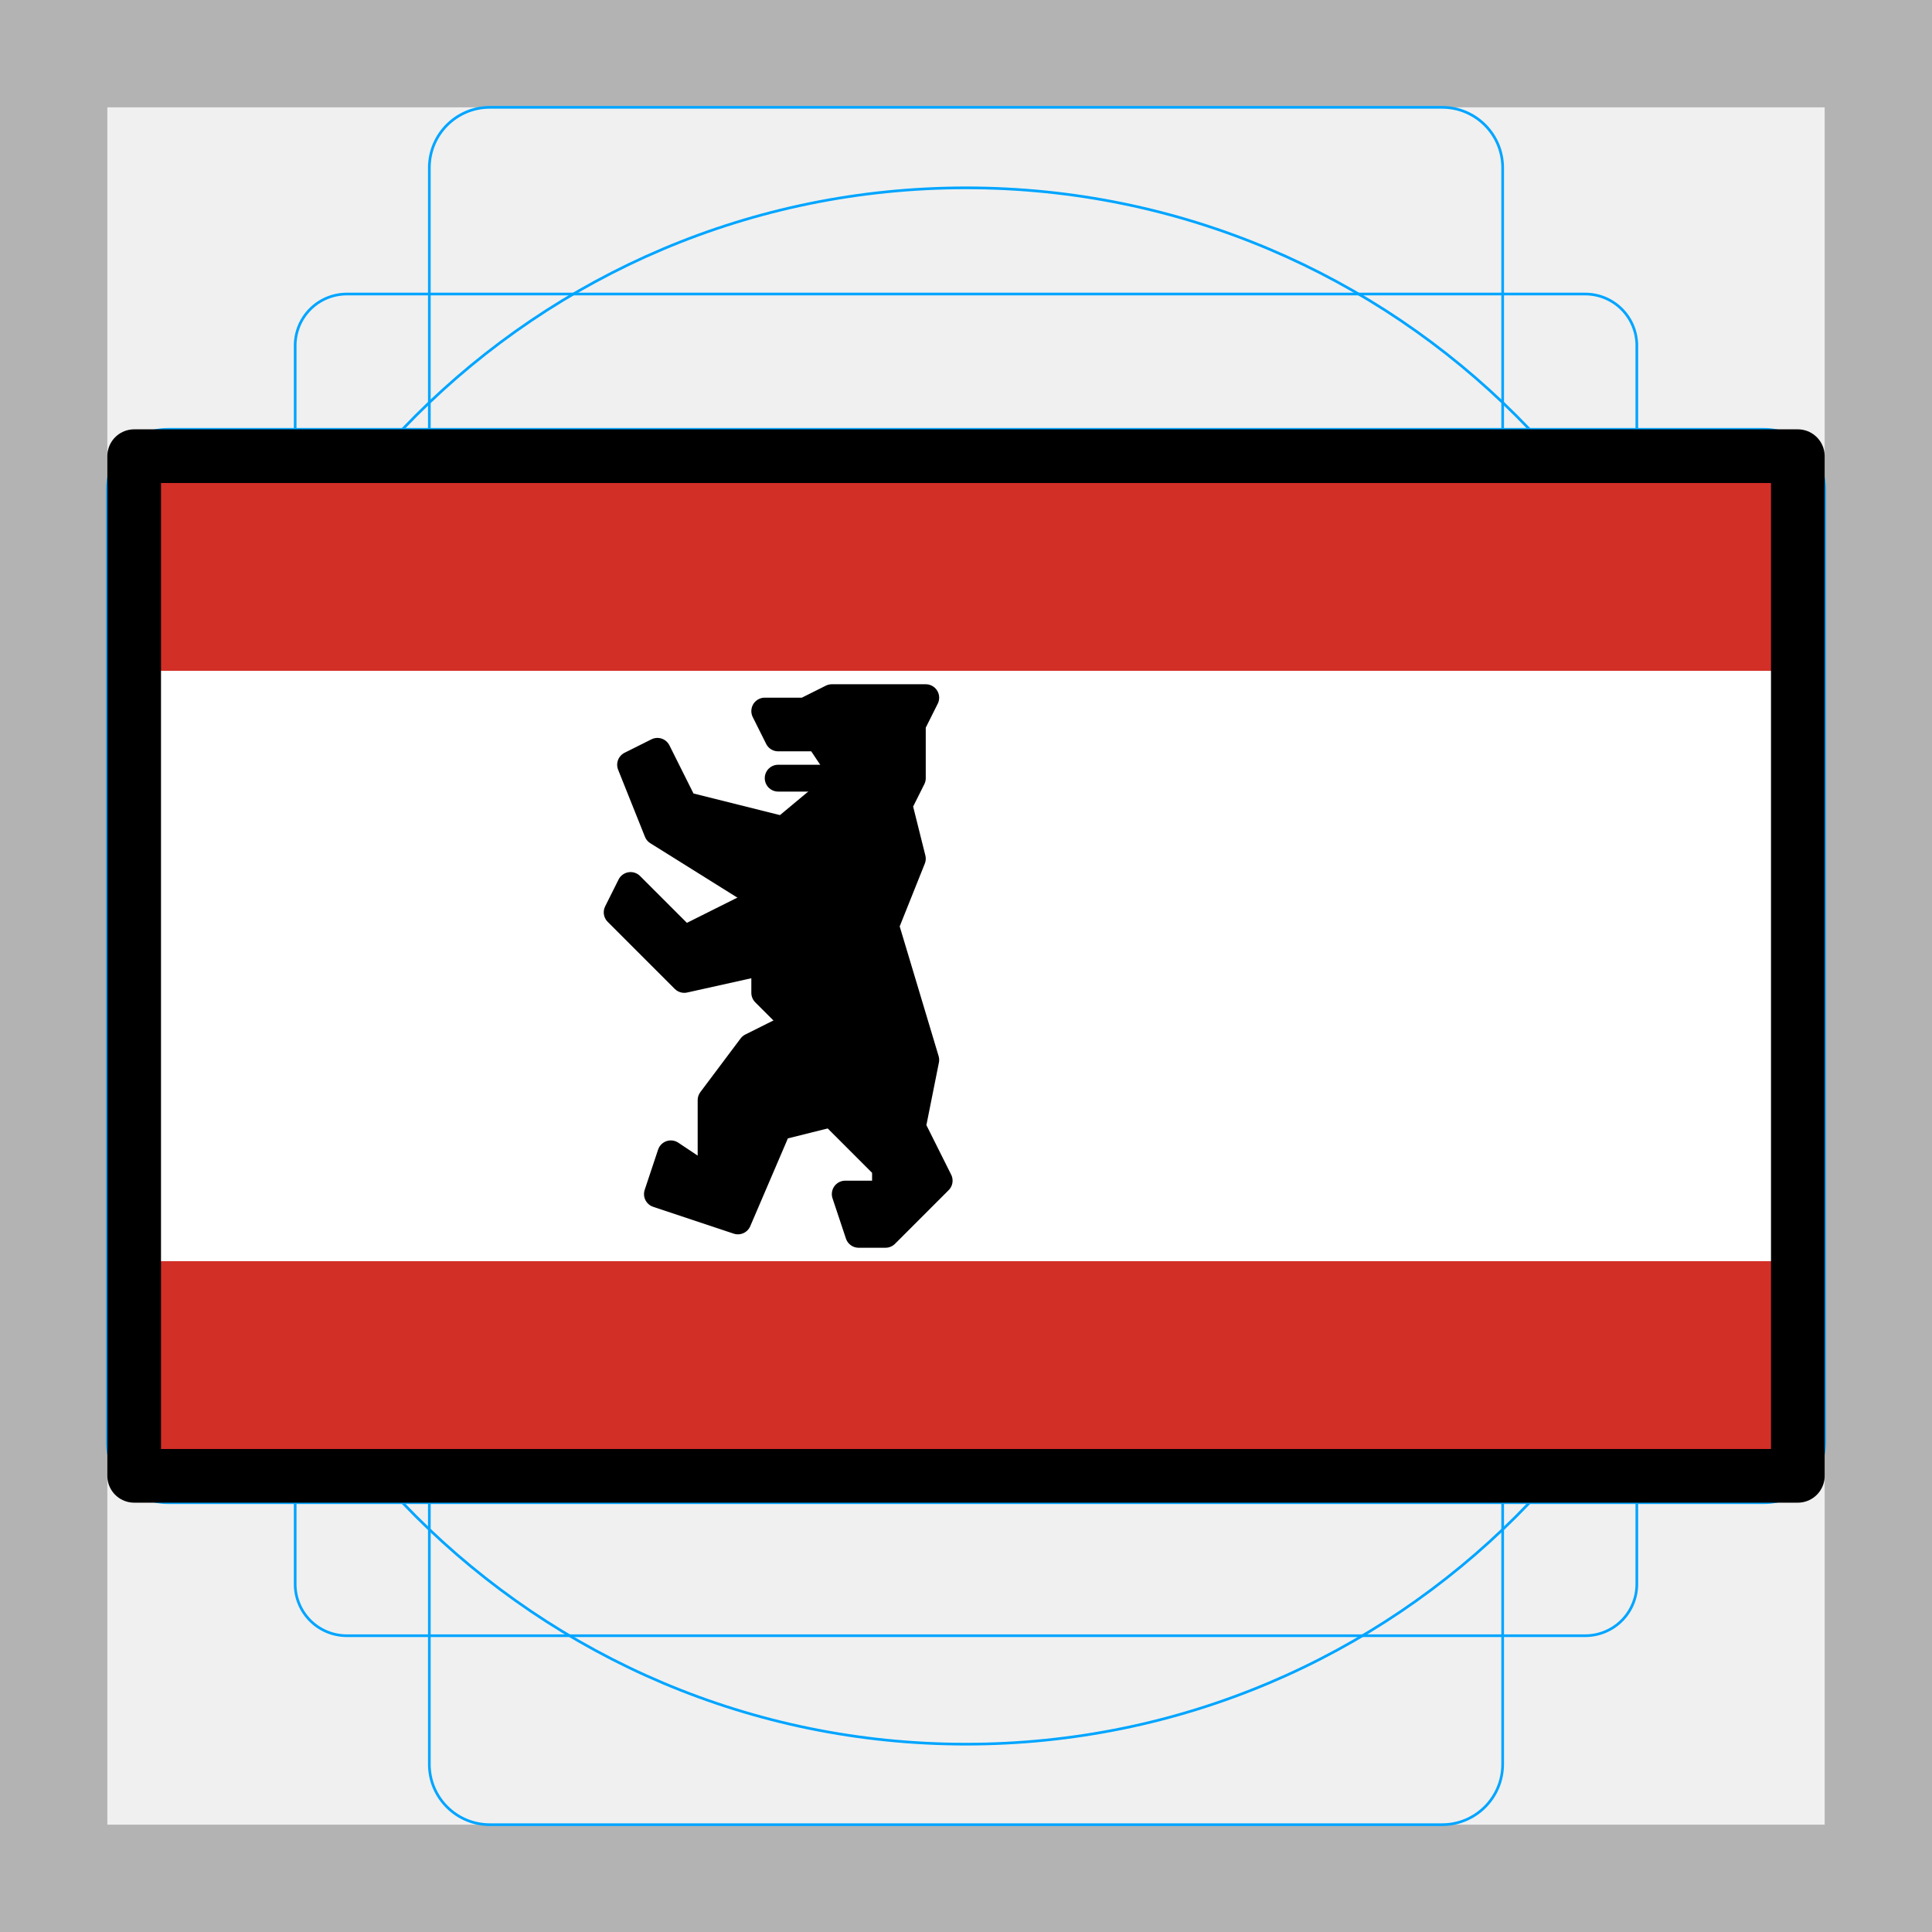
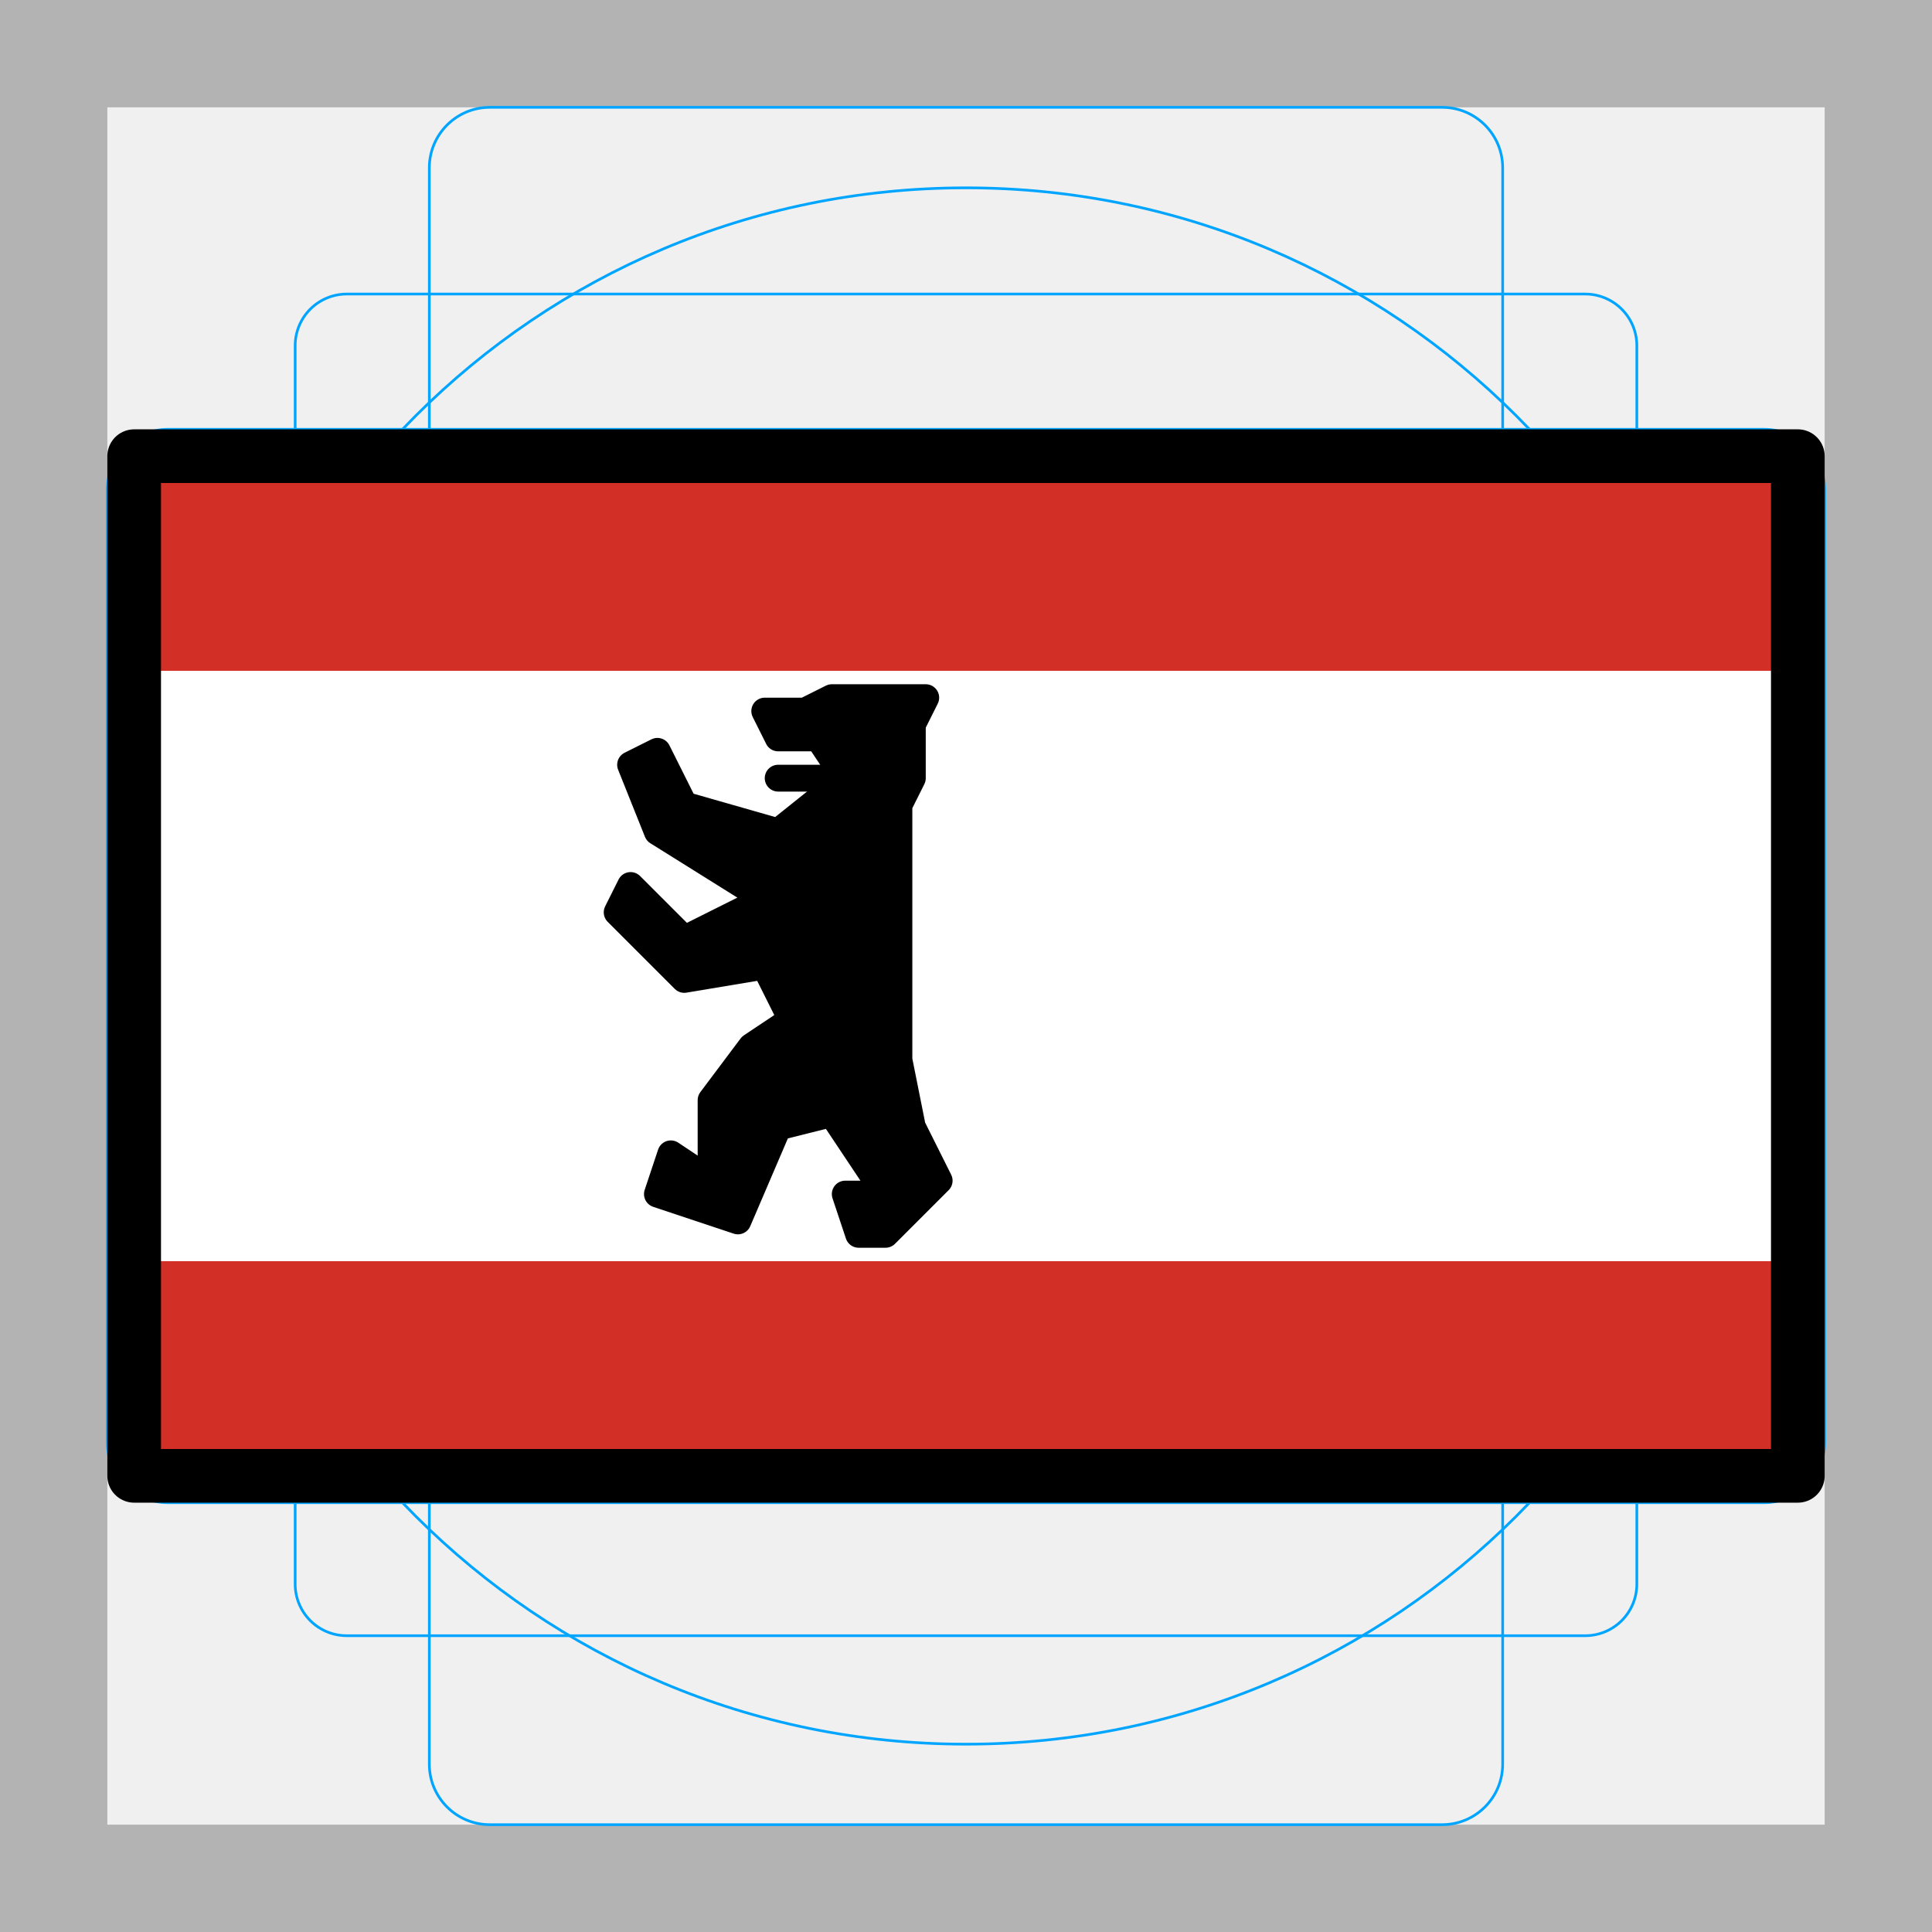
- <svg xmlns="http://www.w3.org/2000/svg" id="emoji" viewBox="0 0 72 72">
+ <svg xmlns="http://www.w3.org/2000/svg" viewBox="0 0 72 72">
  <g id="grid">
    <path fill="#B3B3B3" d="M68 4V68H4V4H68ZM72 0H0V72H72V0Z" />
    <path fill="none" stroke="#00A5FF" stroke-miterlimit="10" stroke-width="0.1" d="M12.923 10.958H59.077C59.587 10.958 60.076 11.161 60.437 11.522C60.797 11.882 61 12.371 61 12.881V59.035C61 59.545 60.797 60.034 60.437 60.395C60.076 60.756 59.587 60.958 59.077 60.958H12.923C12.413 60.958 11.924 60.756 11.563 60.395C11.203 60.034 11 59.545 11 59.035V12.881C11 12.371 11.203 11.882 11.563 11.521C11.924 11.161 12.413 10.958 12.923 10.958V10.958Z" />
    <path fill="none" stroke="#00A5FF" stroke-miterlimit="10" stroke-width="0.1" d="M53.746 4H18.254C17.009 4 16 5.009 16 6.254V65.746C16 66.991 17.009 68 18.254 68H53.746C54.991 68 56 66.991 56 65.746V6.254C56 5.009 54.991 4 53.746 4Z" />
    <path fill="none" stroke="#00A5FF" stroke-miterlimit="10" stroke-width="0.1" d="M68 53.746V18.254C68 17.009 66.991 16 65.746 16L6.254 16C5.009 16 4 17.009 4 18.254V53.746C4 54.991 5.009 56 6.254 56L65.746 56C66.991 56 68 54.991 68 53.746Z" />
    <path fill="none" stroke="#00A5FF" stroke-miterlimit="10" stroke-width="0.1" d="M36 65C52.016 65 65 52.016 65 36C65 19.984 52.016 7 36 7C19.984 7 7 19.984 7 36C7 52.016 19.984 65 36 65Z" />
  </g>
  <g id="color">
    <path fill="#fff" d="M67 17H5.319V54.804H67V17Z" />
    <rect x="5" y="17" width="62" height="8" fill="#D22F27" />
    <rect x="5" y="47" width="62" height="8" fill="#D22F27" />
  </g>
  <g id="line">
    <path fill="none" stroke="#000" stroke-linecap="round" stroke-linejoin="round" stroke-width="2" d="M67 17H5V55H67V17Z" />
-     <path fill="#000" stroke="#000" stroke-linejoin="round" d="M29 42L31 41.5L30 38L28 39L26.5 41V44L25 43L24.5 44.5L27.5 45.5L29 42Z" />
    <path fill="none" stroke="#000" stroke-linecap="round" stroke-linejoin="bevel" d="M29 29H31.5" />
-     <path fill="#000" stroke="#000" stroke-linejoin="round" d="M34 32L33.5 30L34 29V27L34.5 26H33H31L30 26.5H28.5L29 27.5H30.5L31.5 29L28.5 31.5V37L30.5 39L31 41.5L33 43.5V44.5H31.5L32 46H33L35 44L34 42L34.5 39.5L33 34.5L34 32Z" />
-     <path fill="#000" stroke="#000" stroke-linejoin="round" d="M24.5 31L23.5 28.5L24.5 28L25.5 30L29.5 31L28.5 33.5L24.5 31Z" />
-     <path fill="#000" stroke="#000" stroke-linecap="round" stroke-linejoin="round" d="M25.5 36.5L23 34L23.5 33L25.5 35L28.5 33.5L30 35.5L25.5 36.5Z" />
+     <path fill="#000" fill-rule="evenodd" stroke="#000" stroke-linecap="round" stroke-linejoin="round" d="M33.5 39.5L34 42L35 44L33 46H32L31.5 44.5H33L31 41.5L29 42L27.5 45.5L24.5 44.5L25 43L26.5 44V41L28 39L29.5 38L28.5 36L25.5 36.5L23 34L23.5 33L25.5 35L28.5 33.5L24.5 31L23.5 28.5L24.5 28L25.5 30L29 31L31.5 29L30.5 27.5H29L28.5 26.5H30L31 26H34.5L34 27V29L33.5 30V39.5Z" clip-rule="evenodd" />
  </g>
</svg>
